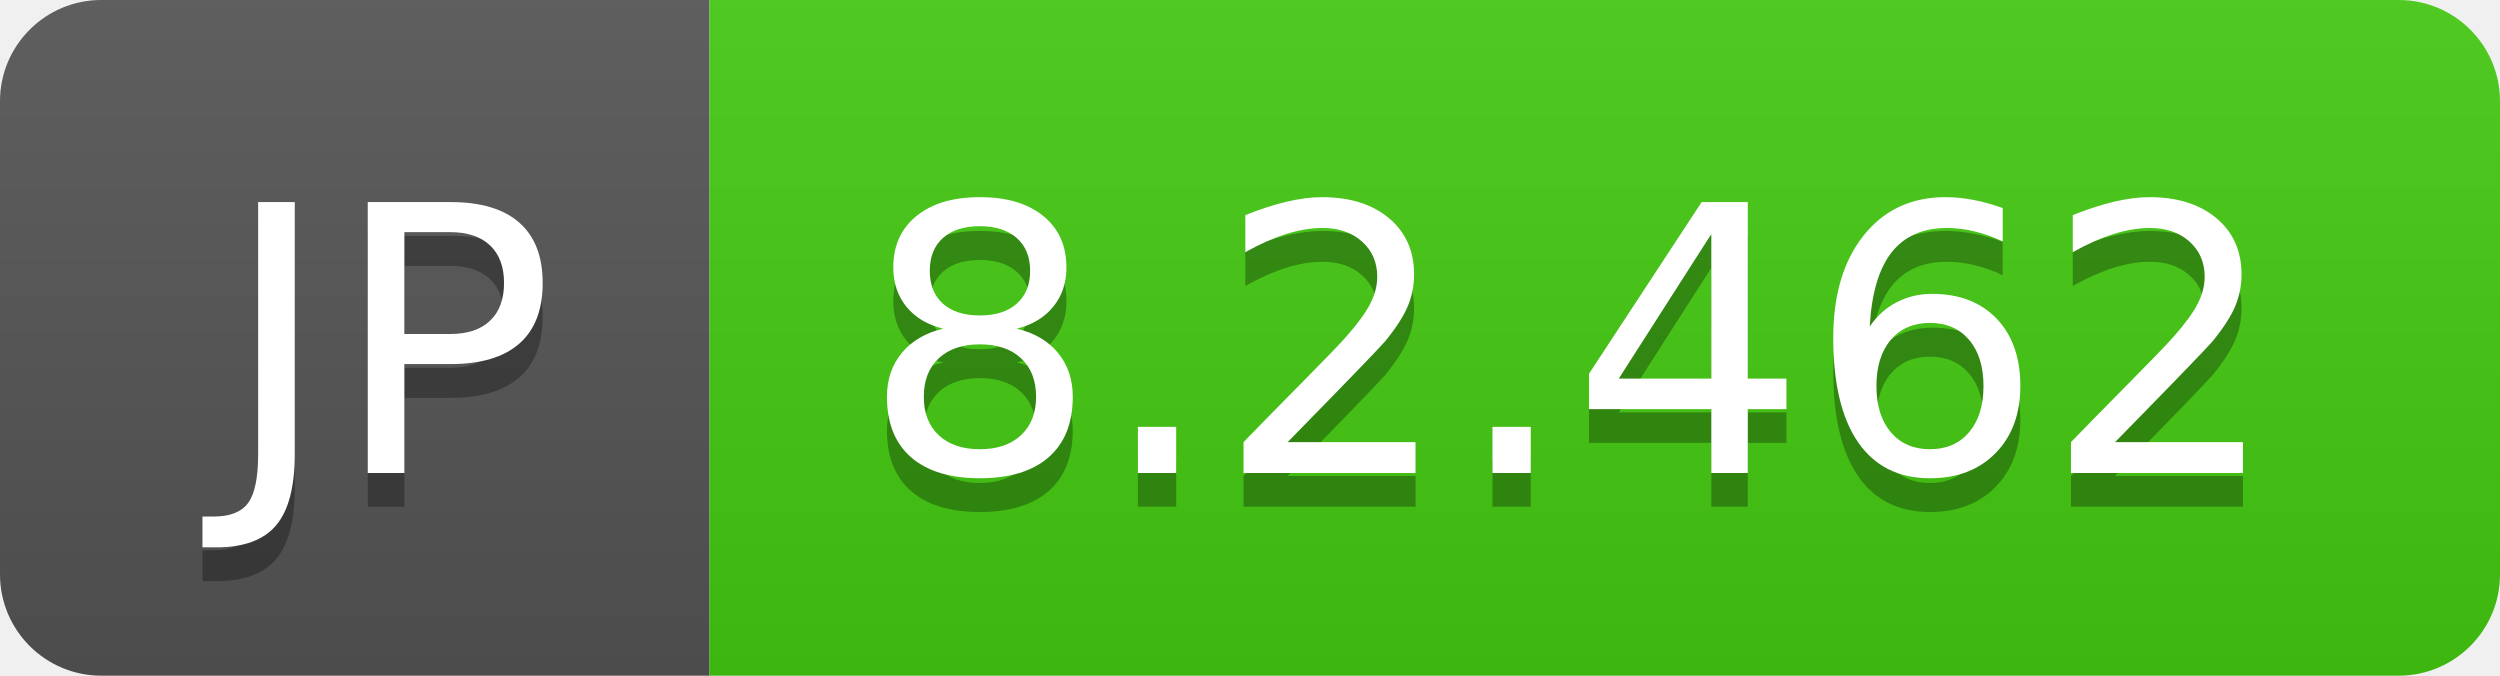
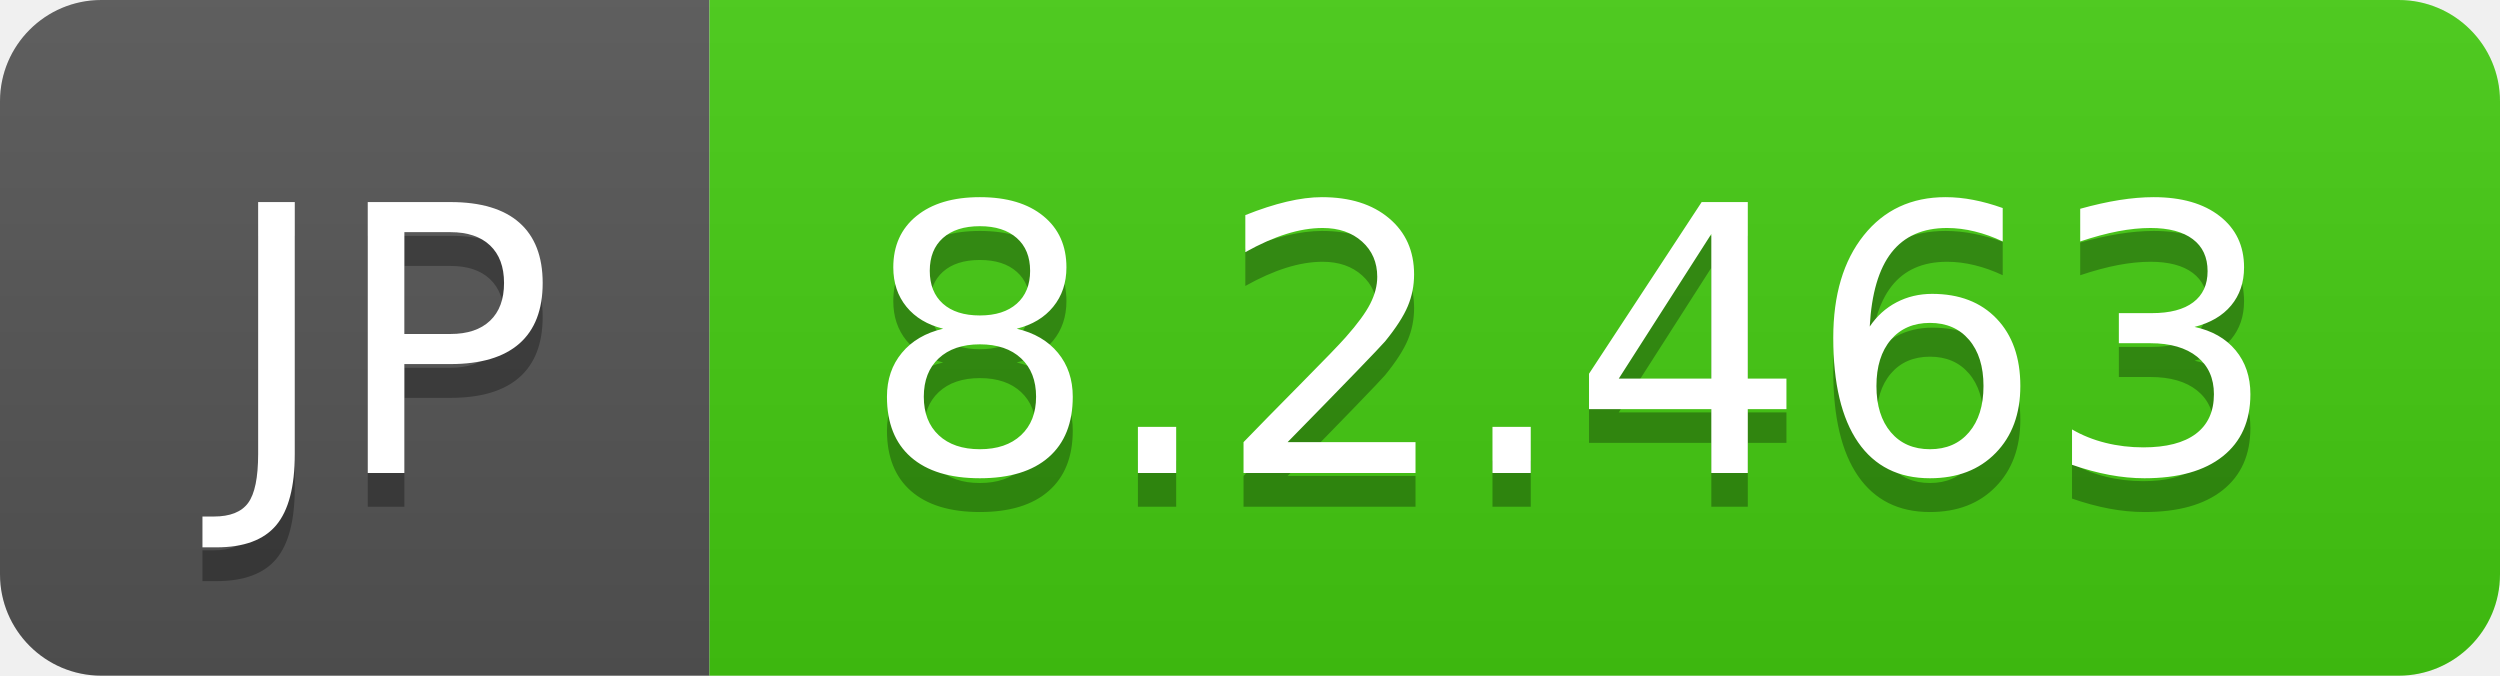
- <svg xmlns="http://www.w3.org/2000/svg" width="74" height="20" role="img" aria-label="JP: 8.2.462">
+ <svg xmlns="http://www.w3.org/2000/svg" width="74" height="20" role="img" aria-label="JP: 8.2.463">
  <linearGradient id="s" x2="0" y2="100%">
    <stop offset="0" stop-color="#bbb" stop-opacity=".1" />
    <stop offset="1" stop-opacity=".1" />
  </linearGradient>
  <clipPath id="r">
    <rect width="74" height="20" rx="3" fill="#fff" />
  </clipPath>
  <g clip-path="url(#r)">
    <rect width="21" height="20" fill="#555" />
    <rect x="21" width="53" height="20" fill="#4c1" />
    <rect width="74" height="20" fill="url(#s)" />
  </g>
  <g fill="#fff" text-anchor="middle" font-family="Verdana,Geneva,DejaVu Sans,sans-serif" text-rendering="geometricPrecision" font-size="110">
    <text aria-hidden="true" x="115" y="150" fill="#010101" fill-opacity=".3" transform="scale(.1)" textLength="110">JP</text>
    <text x="115" y="140" transform="scale(.1)" fill="#fff" textLength="110">JP</text>
-     <text aria-hidden="true" x="465" y="150" fill="#010101" fill-opacity=".3" transform="scale(.1)" textLength="430">8.2.462</text>
-     <text x="465" y="140" transform="scale(.1)" fill="#fff" textLength="430">8.2.462</text>
+     <text aria-hidden="true" x="465" y="150" fill="#010101" fill-opacity=".3" transform="scale(.1)" textLength="430">8.2.463</text>
+     <text x="465" y="140" transform="scale(.1)" fill="#fff" textLength="430">8.2.463</text>
  </g>
</svg>
